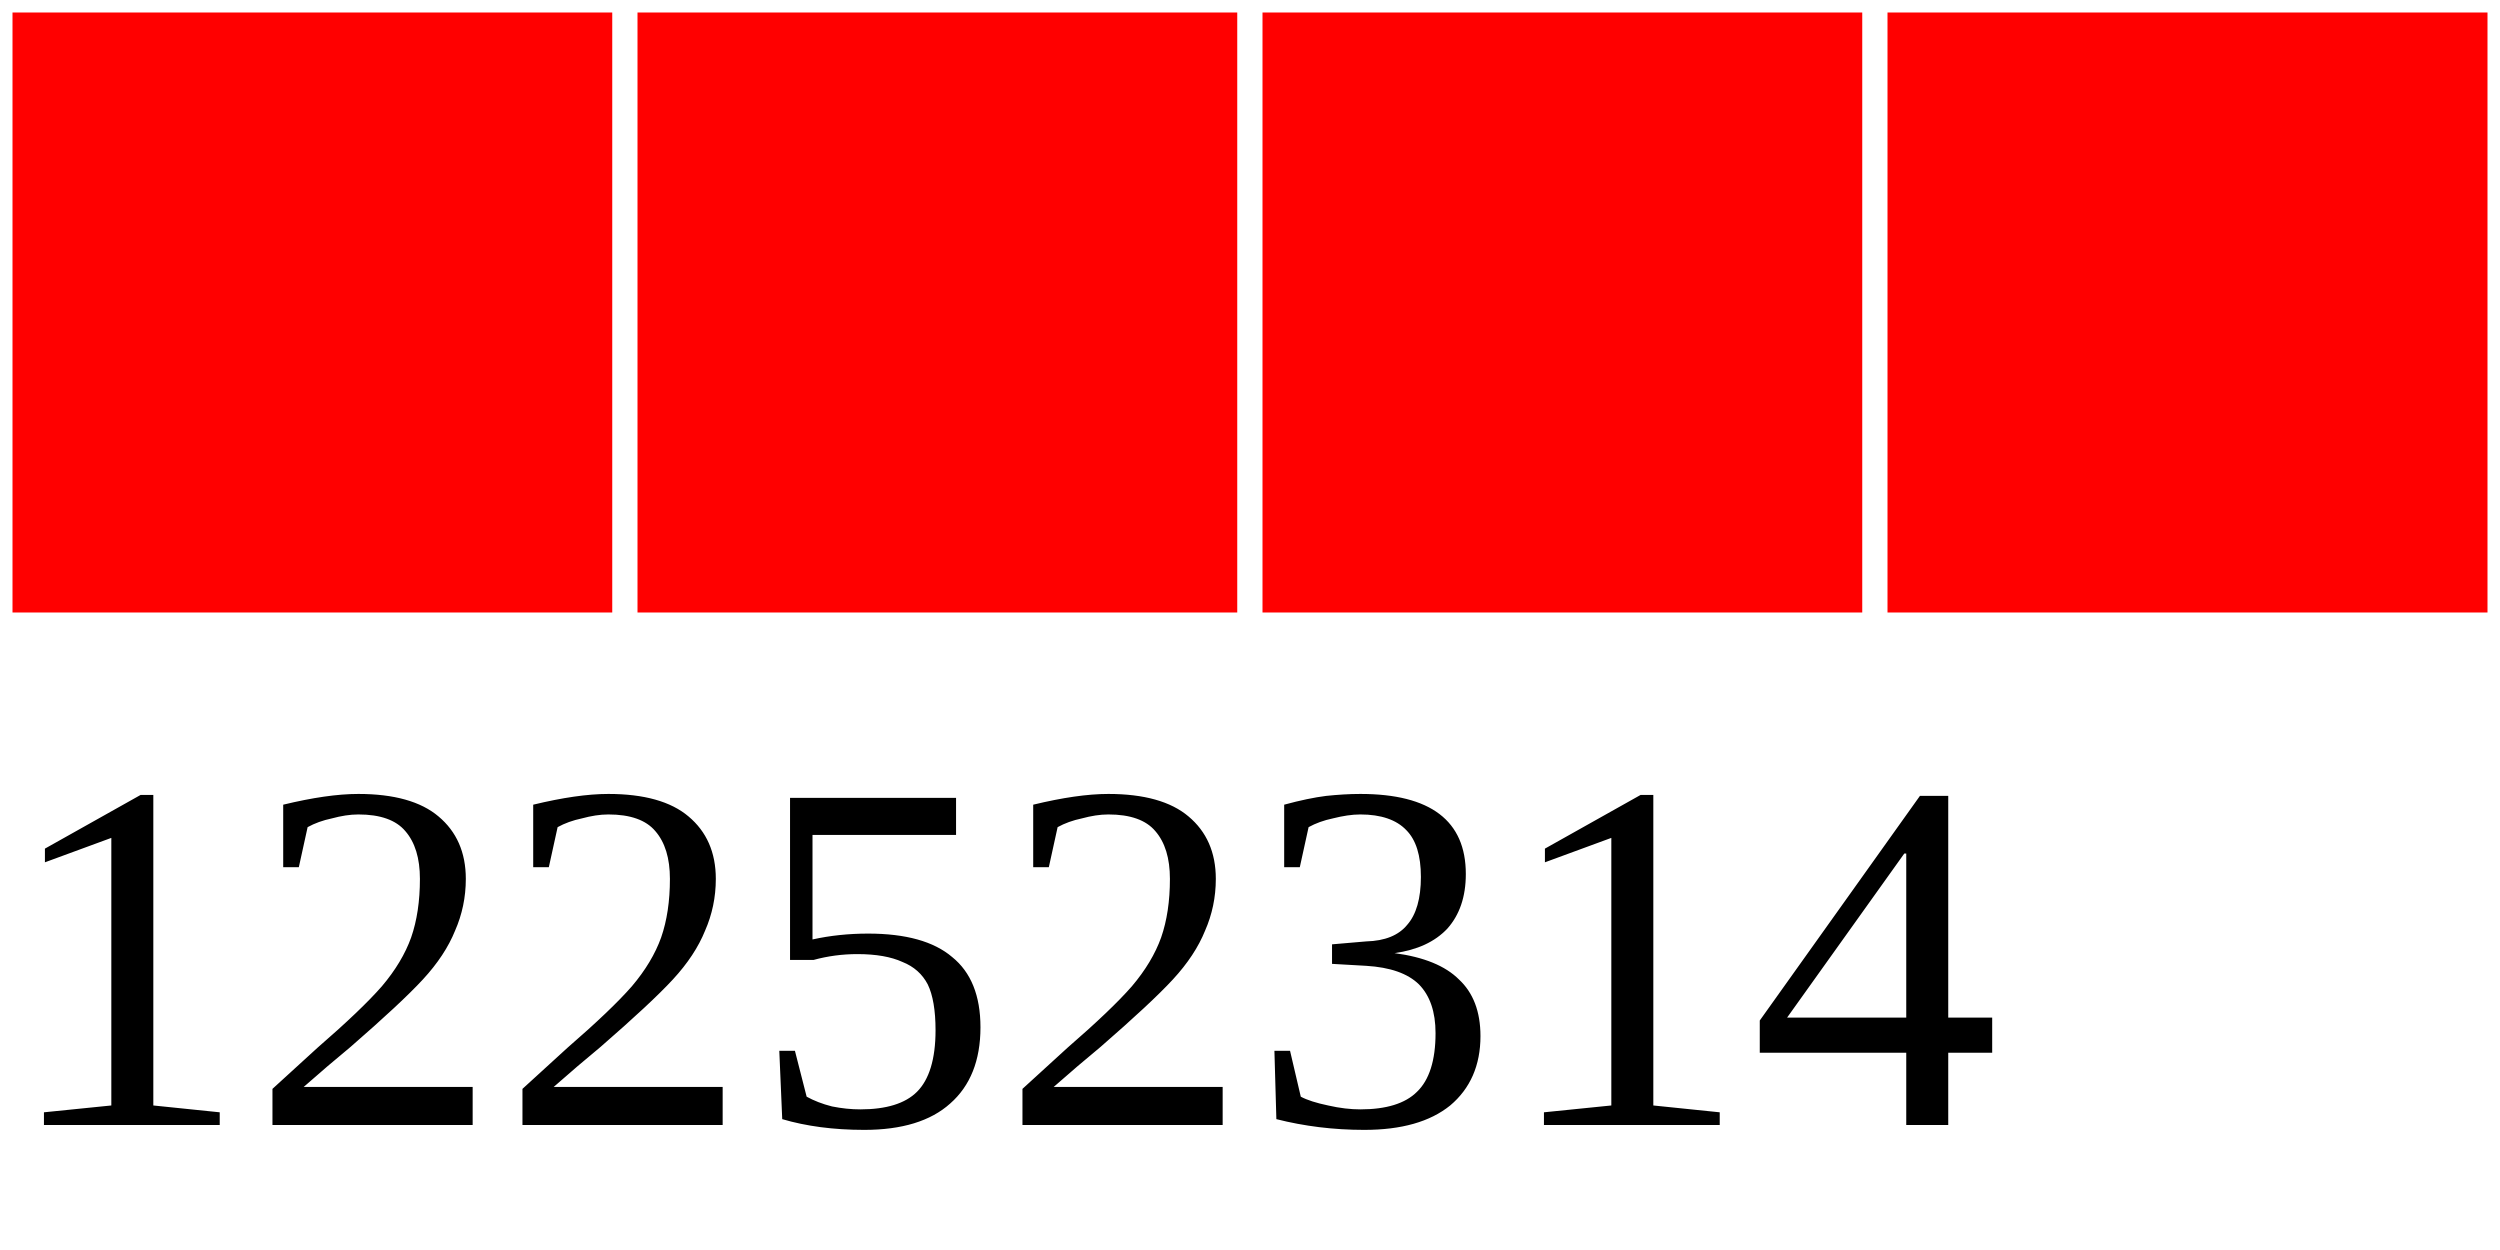
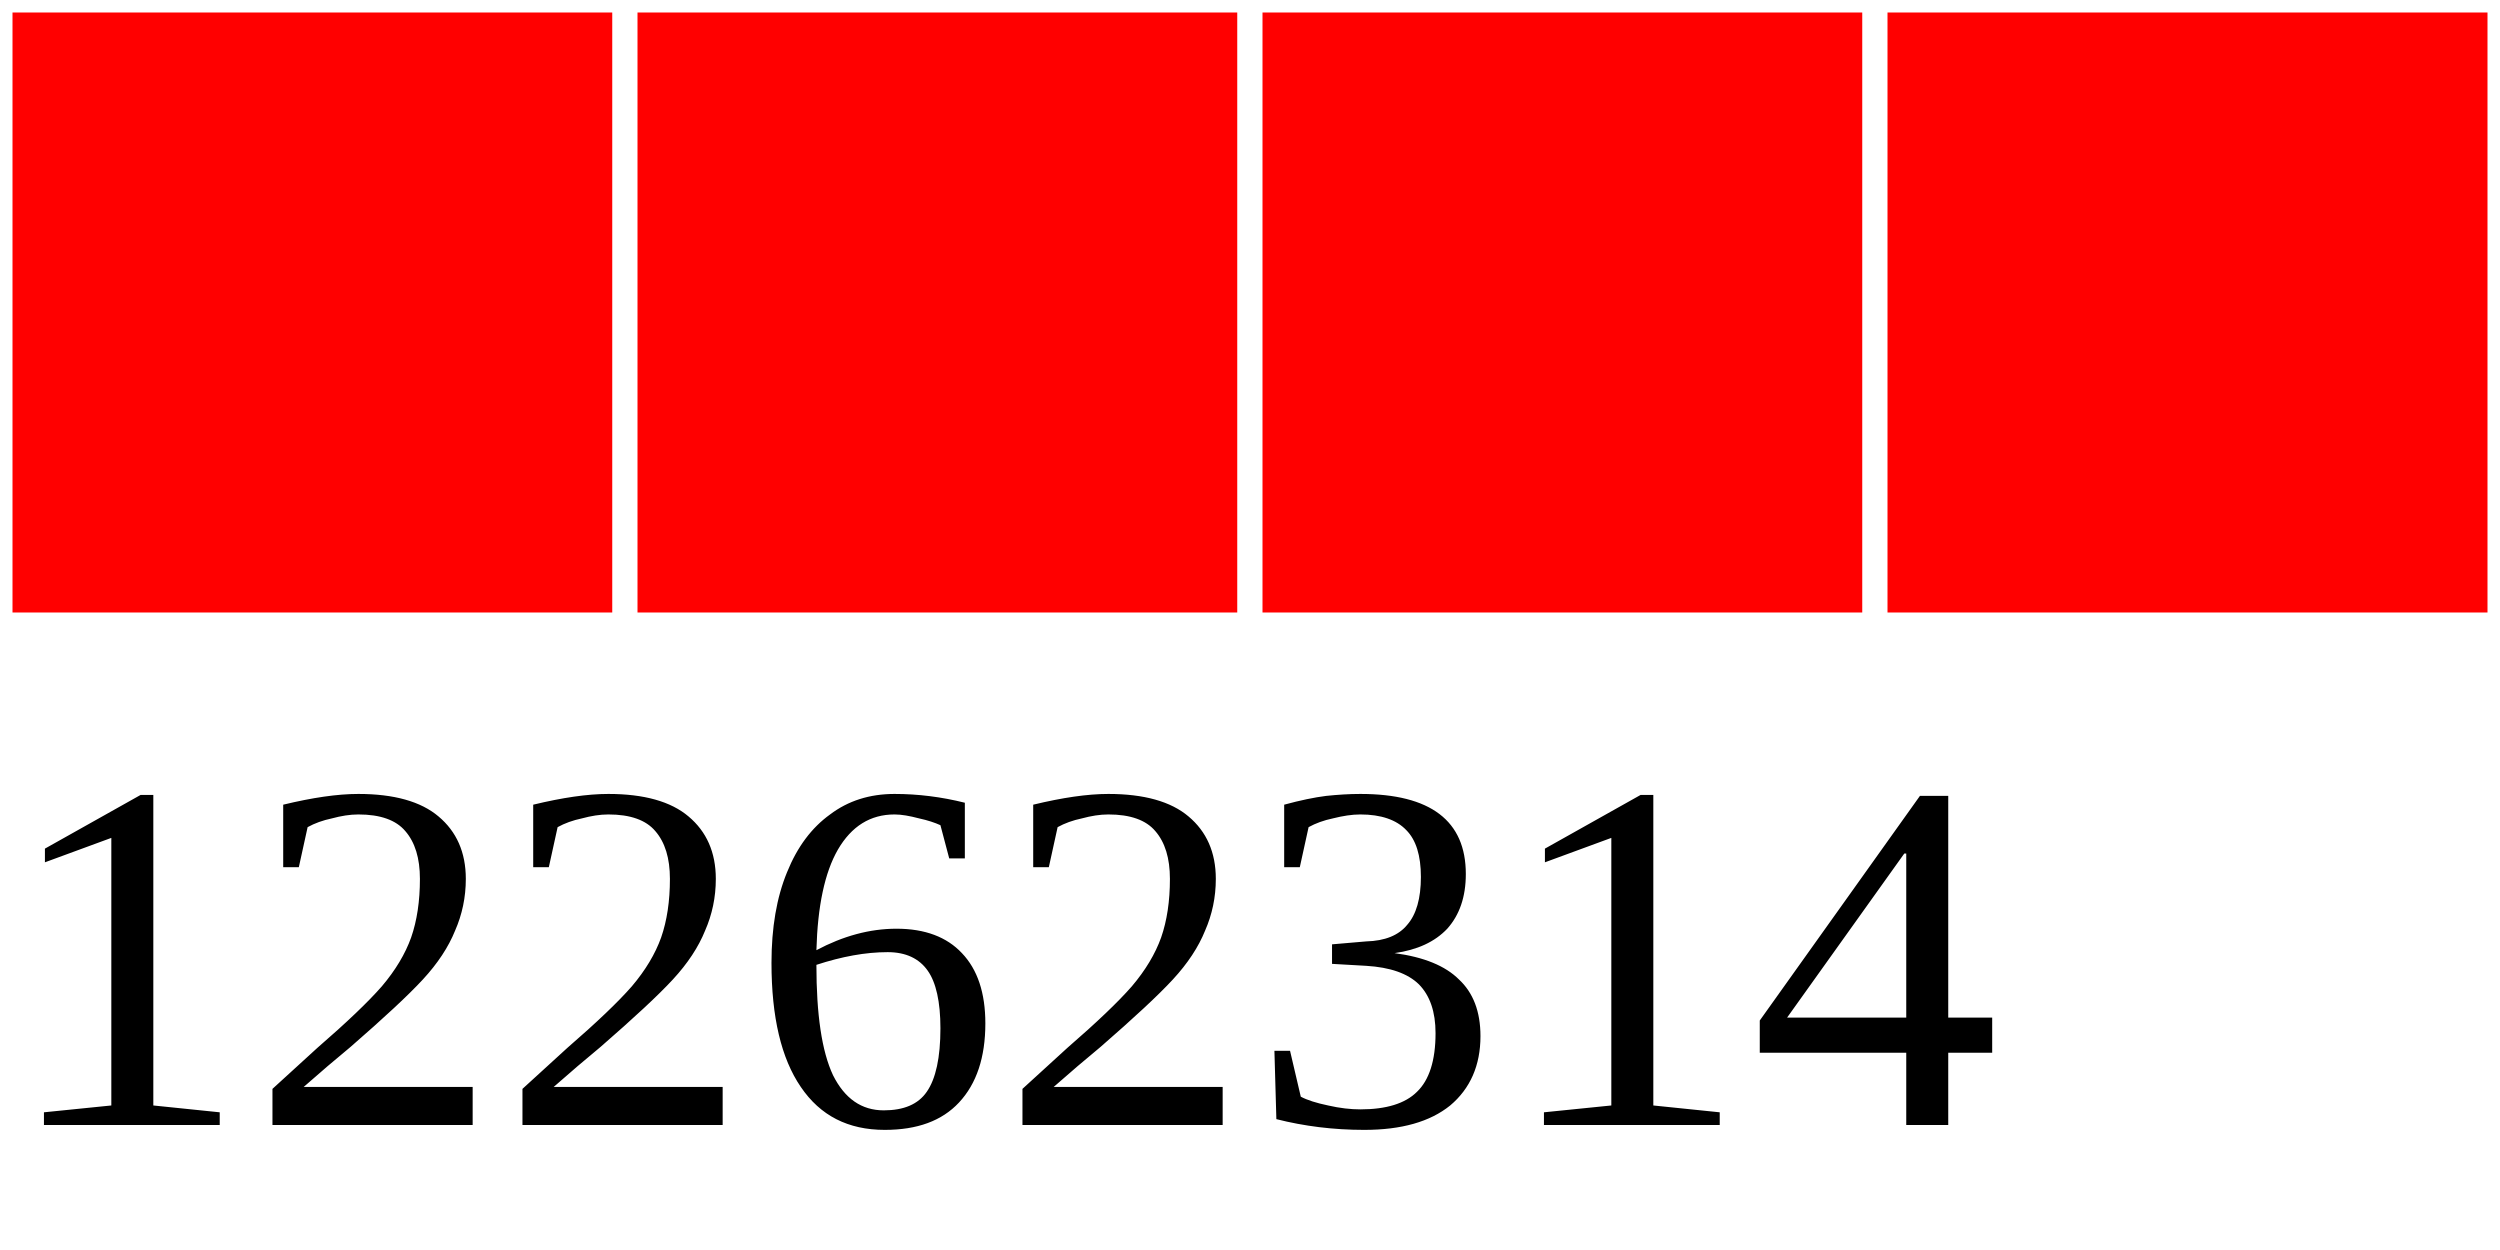
<svg xmlns="http://www.w3.org/2000/svg" width="40" height="20">
  <g>
    <rect width="10" height="10" style="fill:#FF0000;stroke-width:0.4;stroke:rgb(255,255,255)" x="0" />
    <rect width="10" height="10" style="fill:#FF0000;stroke-width:0.4;stroke:rgb(255,255,255)" x="10" />
    <rect width="10" height="10" style="fill:#FF0000;stroke-width:0.4;stroke:rgb(255,255,255)" x="20" />
    <rect width="10" height="10" style="fill:#FF0000;stroke-width:0.4;stroke:rgb(255,255,255)" x="30" />
-     <text x="0" y="18" fill="black" font-size="8">12252314</text>
+     <text x="0" y="18" fill="black" font-size="8">12262314</text>
  </g>
</svg>
